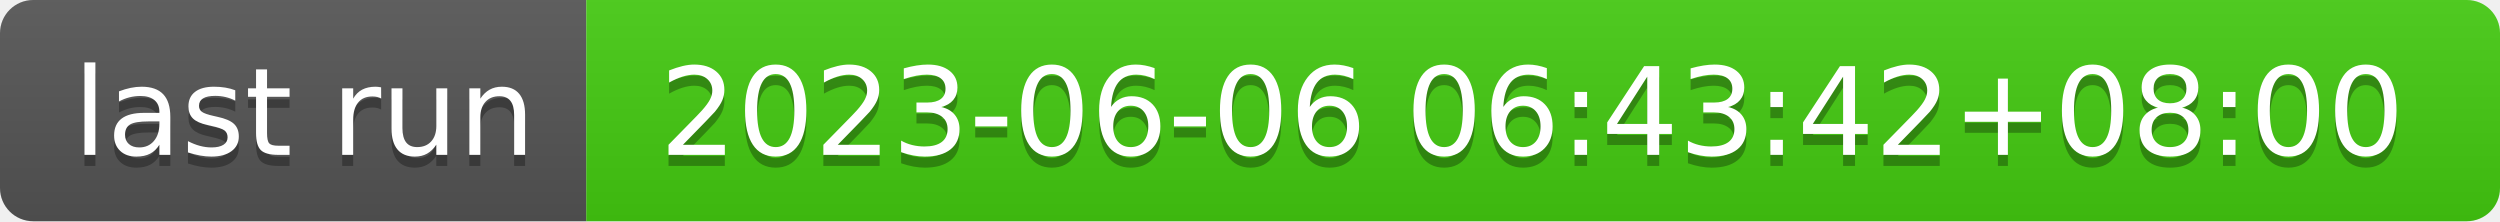
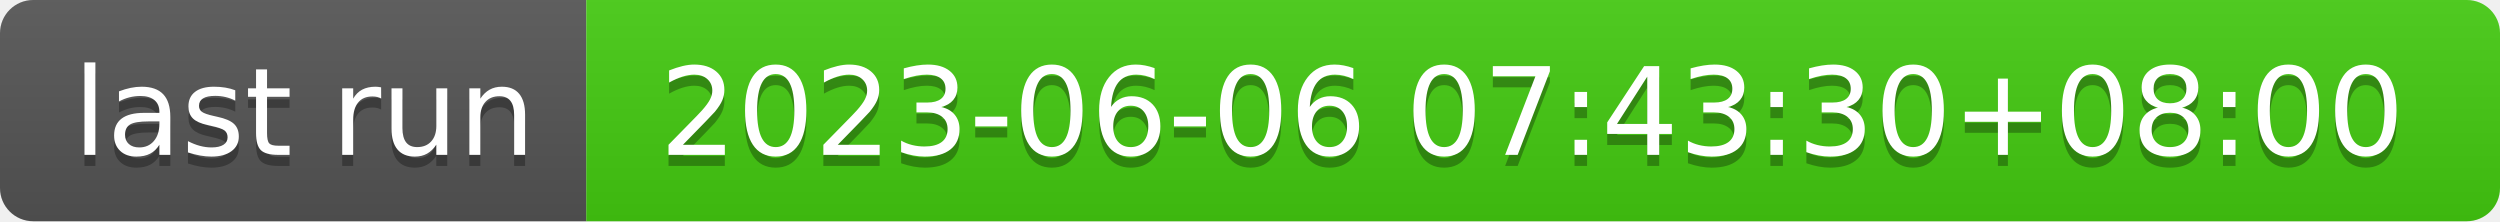
- <svg xmlns="http://www.w3.org/2000/svg" width="226" height="20" role="img" aria-label="last run: 2023-06-06 06:43:42+08:00">
+ <svg xmlns="http://www.w3.org/2000/svg" width="226" height="20" role="img" aria-label="last run: 2023-06-06 07:43:30+08:00">
  <linearGradient id="s" x2="0" y2="100%">
    <stop offset="0" stop-color="#bbb" stop-opacity=".1" />
    <stop offset="1" stop-opacity=".1" />
  </linearGradient>
  <clipPath id="r">
    <rect width="226" height="20" rx="3" fill="#fff" />
  </clipPath>
  <g clip-path="url(#r)">
    <rect width="53" height="20" fill="#555" />
    <rect x="53" width="173" height="20" fill="#4c1" />
    <rect width="226" height="20" fill="url(#s)" />
  </g>
  <g fill="#fff" text-anchor="middle" font-family="Verdana,Geneva,DejaVu Sans,sans-serif" text-rendering="geometricPrecision" font-size="110">
    <text aria-hidden="true" x="275" y="150" fill="#010101" fill-opacity=".3" transform="scale(.1)" textLength="430">last run</text>
    <text x="275" y="140" transform="scale(.1)" fill="#fff" textLength="430">last run</text>
-     <text aria-hidden="true" x="1385" y="150" fill="#010101" fill-opacity=".3" transform="scale(.1)" textLength="1630">2023-06-06 06:43:42+08:00</text>
-     <text x="1385" y="140" transform="scale(.1)" fill="#fff" textLength="1630">2023-06-06 06:43:42+08:00</text>
+     <text aria-hidden="true" x="1385" y="150" fill="#010101" fill-opacity=".3" transform="scale(.1)" textLength="1630">2023-06-06 07:43:30+08:00</text>
+     <text x="1385" y="140" transform="scale(.1)" fill="#fff" textLength="1630">2023-06-06 07:43:30+08:00</text>
  </g>
</svg>
